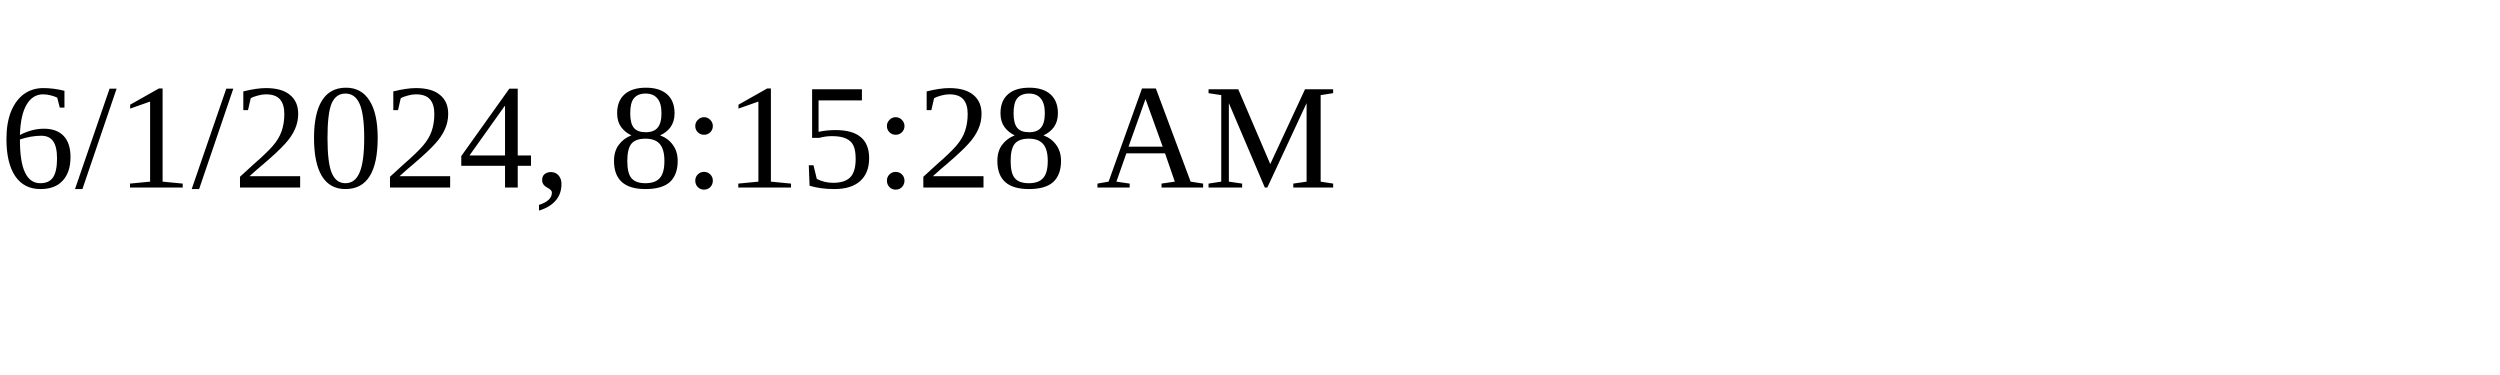
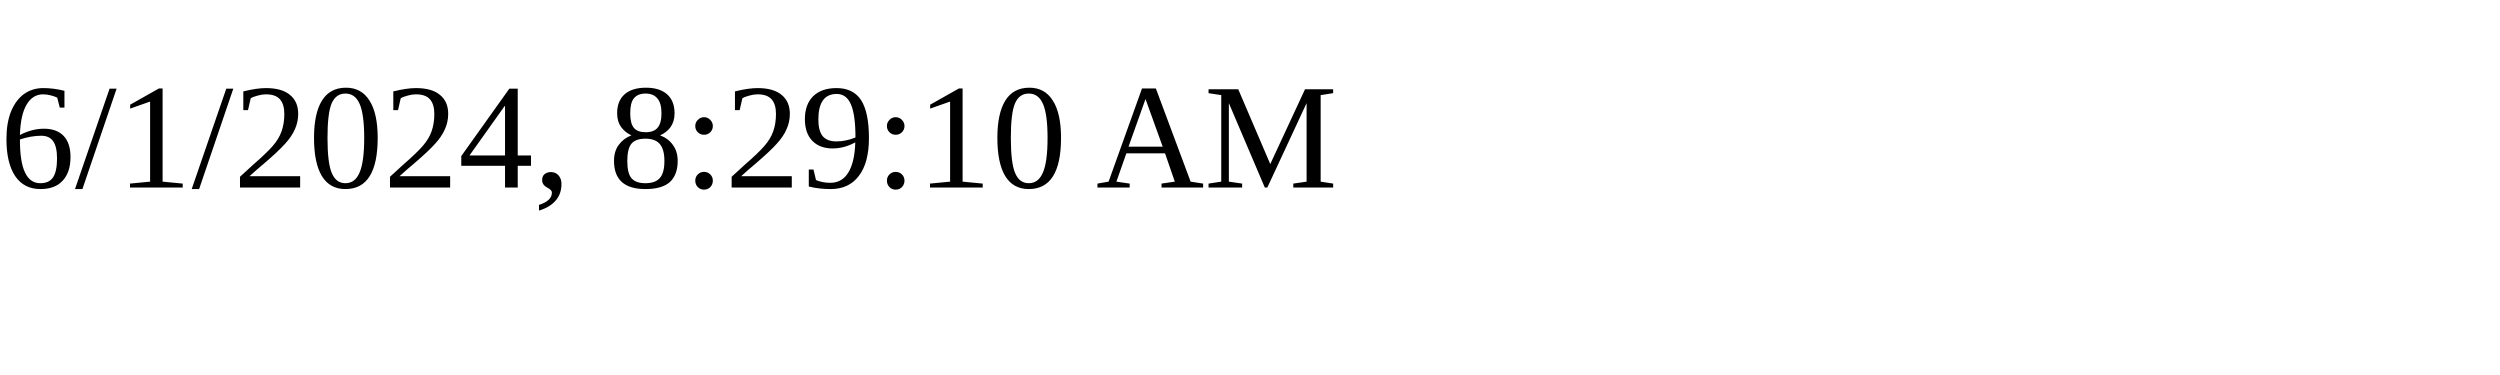
<svg xmlns="http://www.w3.org/2000/svg" height="30" width="200">
-   <text x="0" y="15">6/1/2024, 8:15:28 AM</text>
+   <text x="0" y="15">6/1/2024, 8:29:10 AM</text>
</svg>
